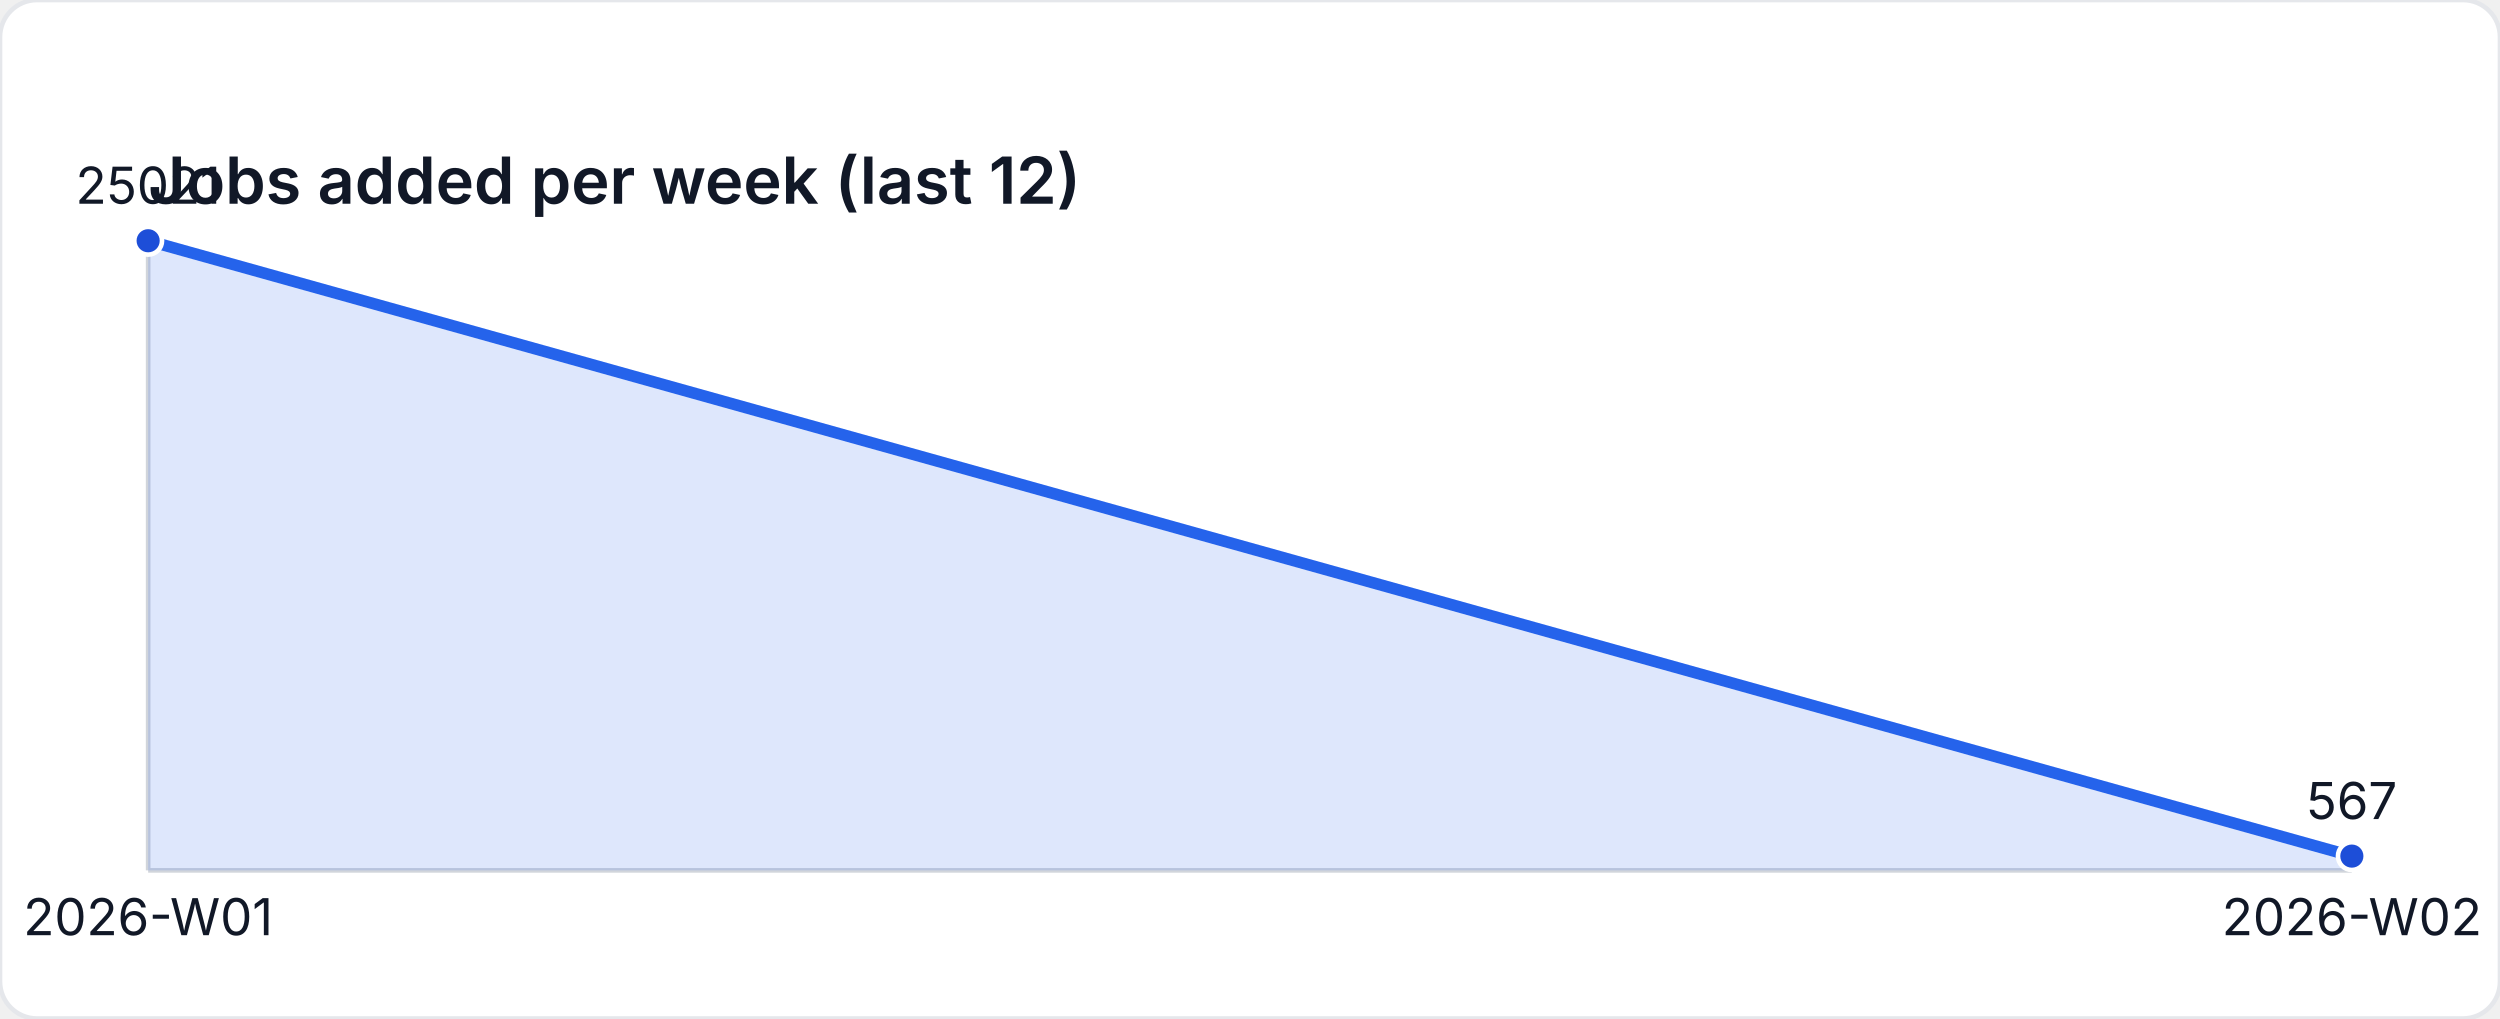
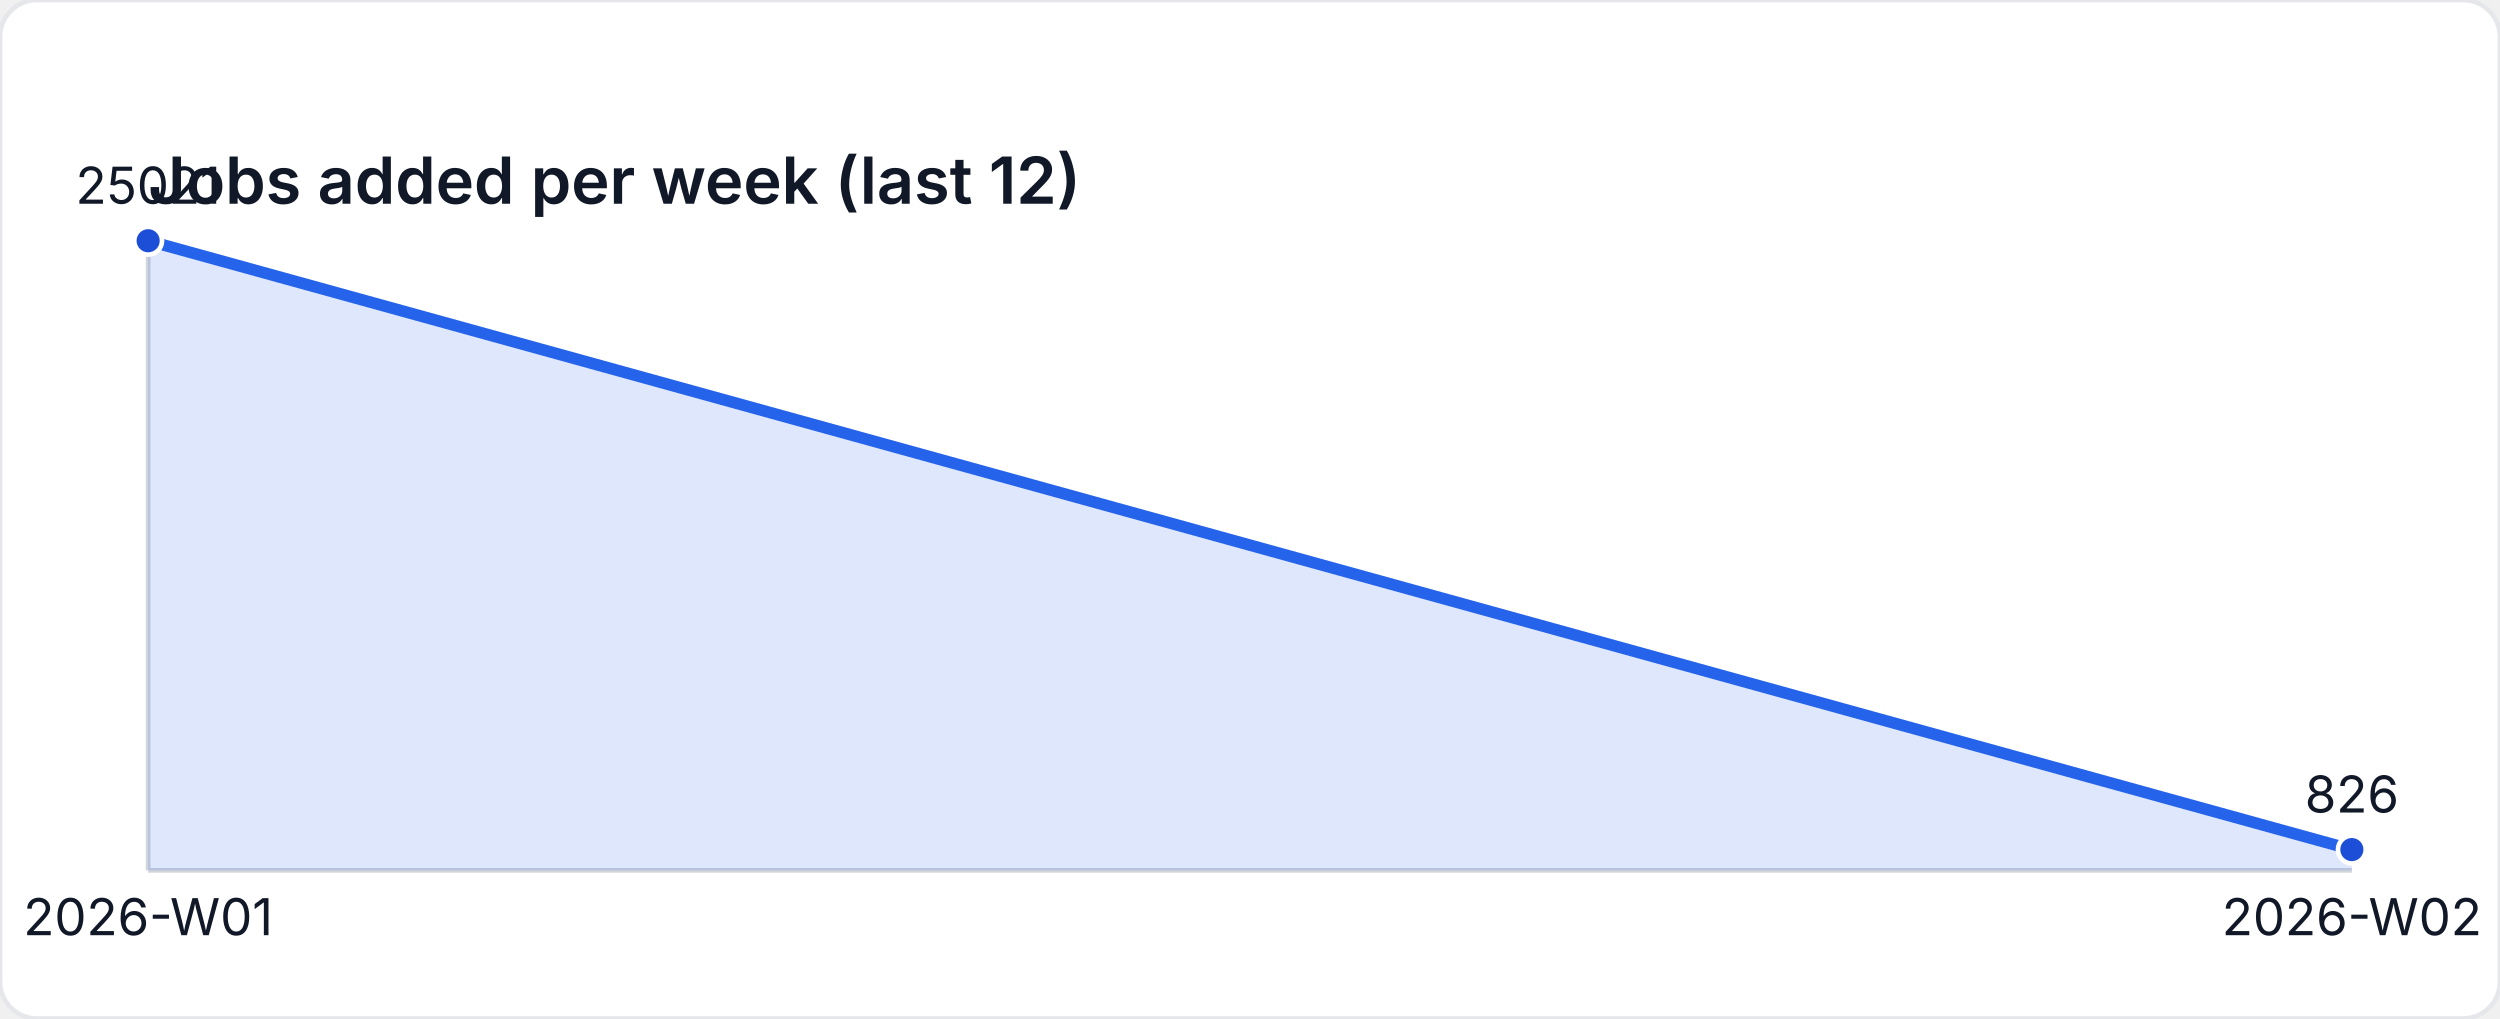
<svg xmlns="http://www.w3.org/2000/svg" width="540" height="220" viewBox="0 0 540 220" role="img" aria-label="Jobs added per week (last 12)">
  <style>
    text { font-family: "Inter", "Segoe UI", sans-serif; font-size: 11px; fill: #111827; }
    .title { font-size: 14px; font-weight: 600; }
  </style>
  <rect width="540" height="220" fill="#ffffff" rx="8" ry="8" stroke="#e5e7eb" />
  <text class="title" x="32" y="44">Jobs added per week (last 12)</text>
  <line x1="32" y1="188" x2="508" y2="188" stroke="#d1d5db" />
  <line x1="32" y1="52" x2="32" y2="188" stroke="#d1d5db" />
-   <path d="M 32 188 L 32 52 L 508 184.918 L 508 188 Z" fill="rgba(37,99,235,0.15)" />
-   <polyline fill="none" stroke="#2563eb" stroke-width="2.5" points="32,52 508,184.918" />
+   <path d="M 32 188 L 32 52 L 508 183.51 L 508 188 Z" fill="rgba(37,99,235,0.15)" />
+   <polyline fill="none" stroke="#2563eb" stroke-width="2.5" points="32,52 508,183.51" />
  <circle cx="32" cy="52" r="3" fill="#1d4ed8" stroke="#ffffff" stroke-width="1" />
  <text x="32" y="44" text-anchor="middle">25021</text>
-   <circle cx="508" cy="184.918" r="3" fill="#1d4ed8" stroke="#ffffff" stroke-width="1" />
-   <text x="508" y="176.918" text-anchor="middle">567</text>
+   <circle cx="508" cy="183.51" r="3" fill="#1d4ed8" stroke="#ffffff" stroke-width="1" />
+   <text x="508" y="175.51" text-anchor="middle">826</text>
  <text x="32" y="202" text-anchor="middle">2026-W01</text>
  <text x="508" y="202" text-anchor="middle">2026-W02</text>
</svg>
